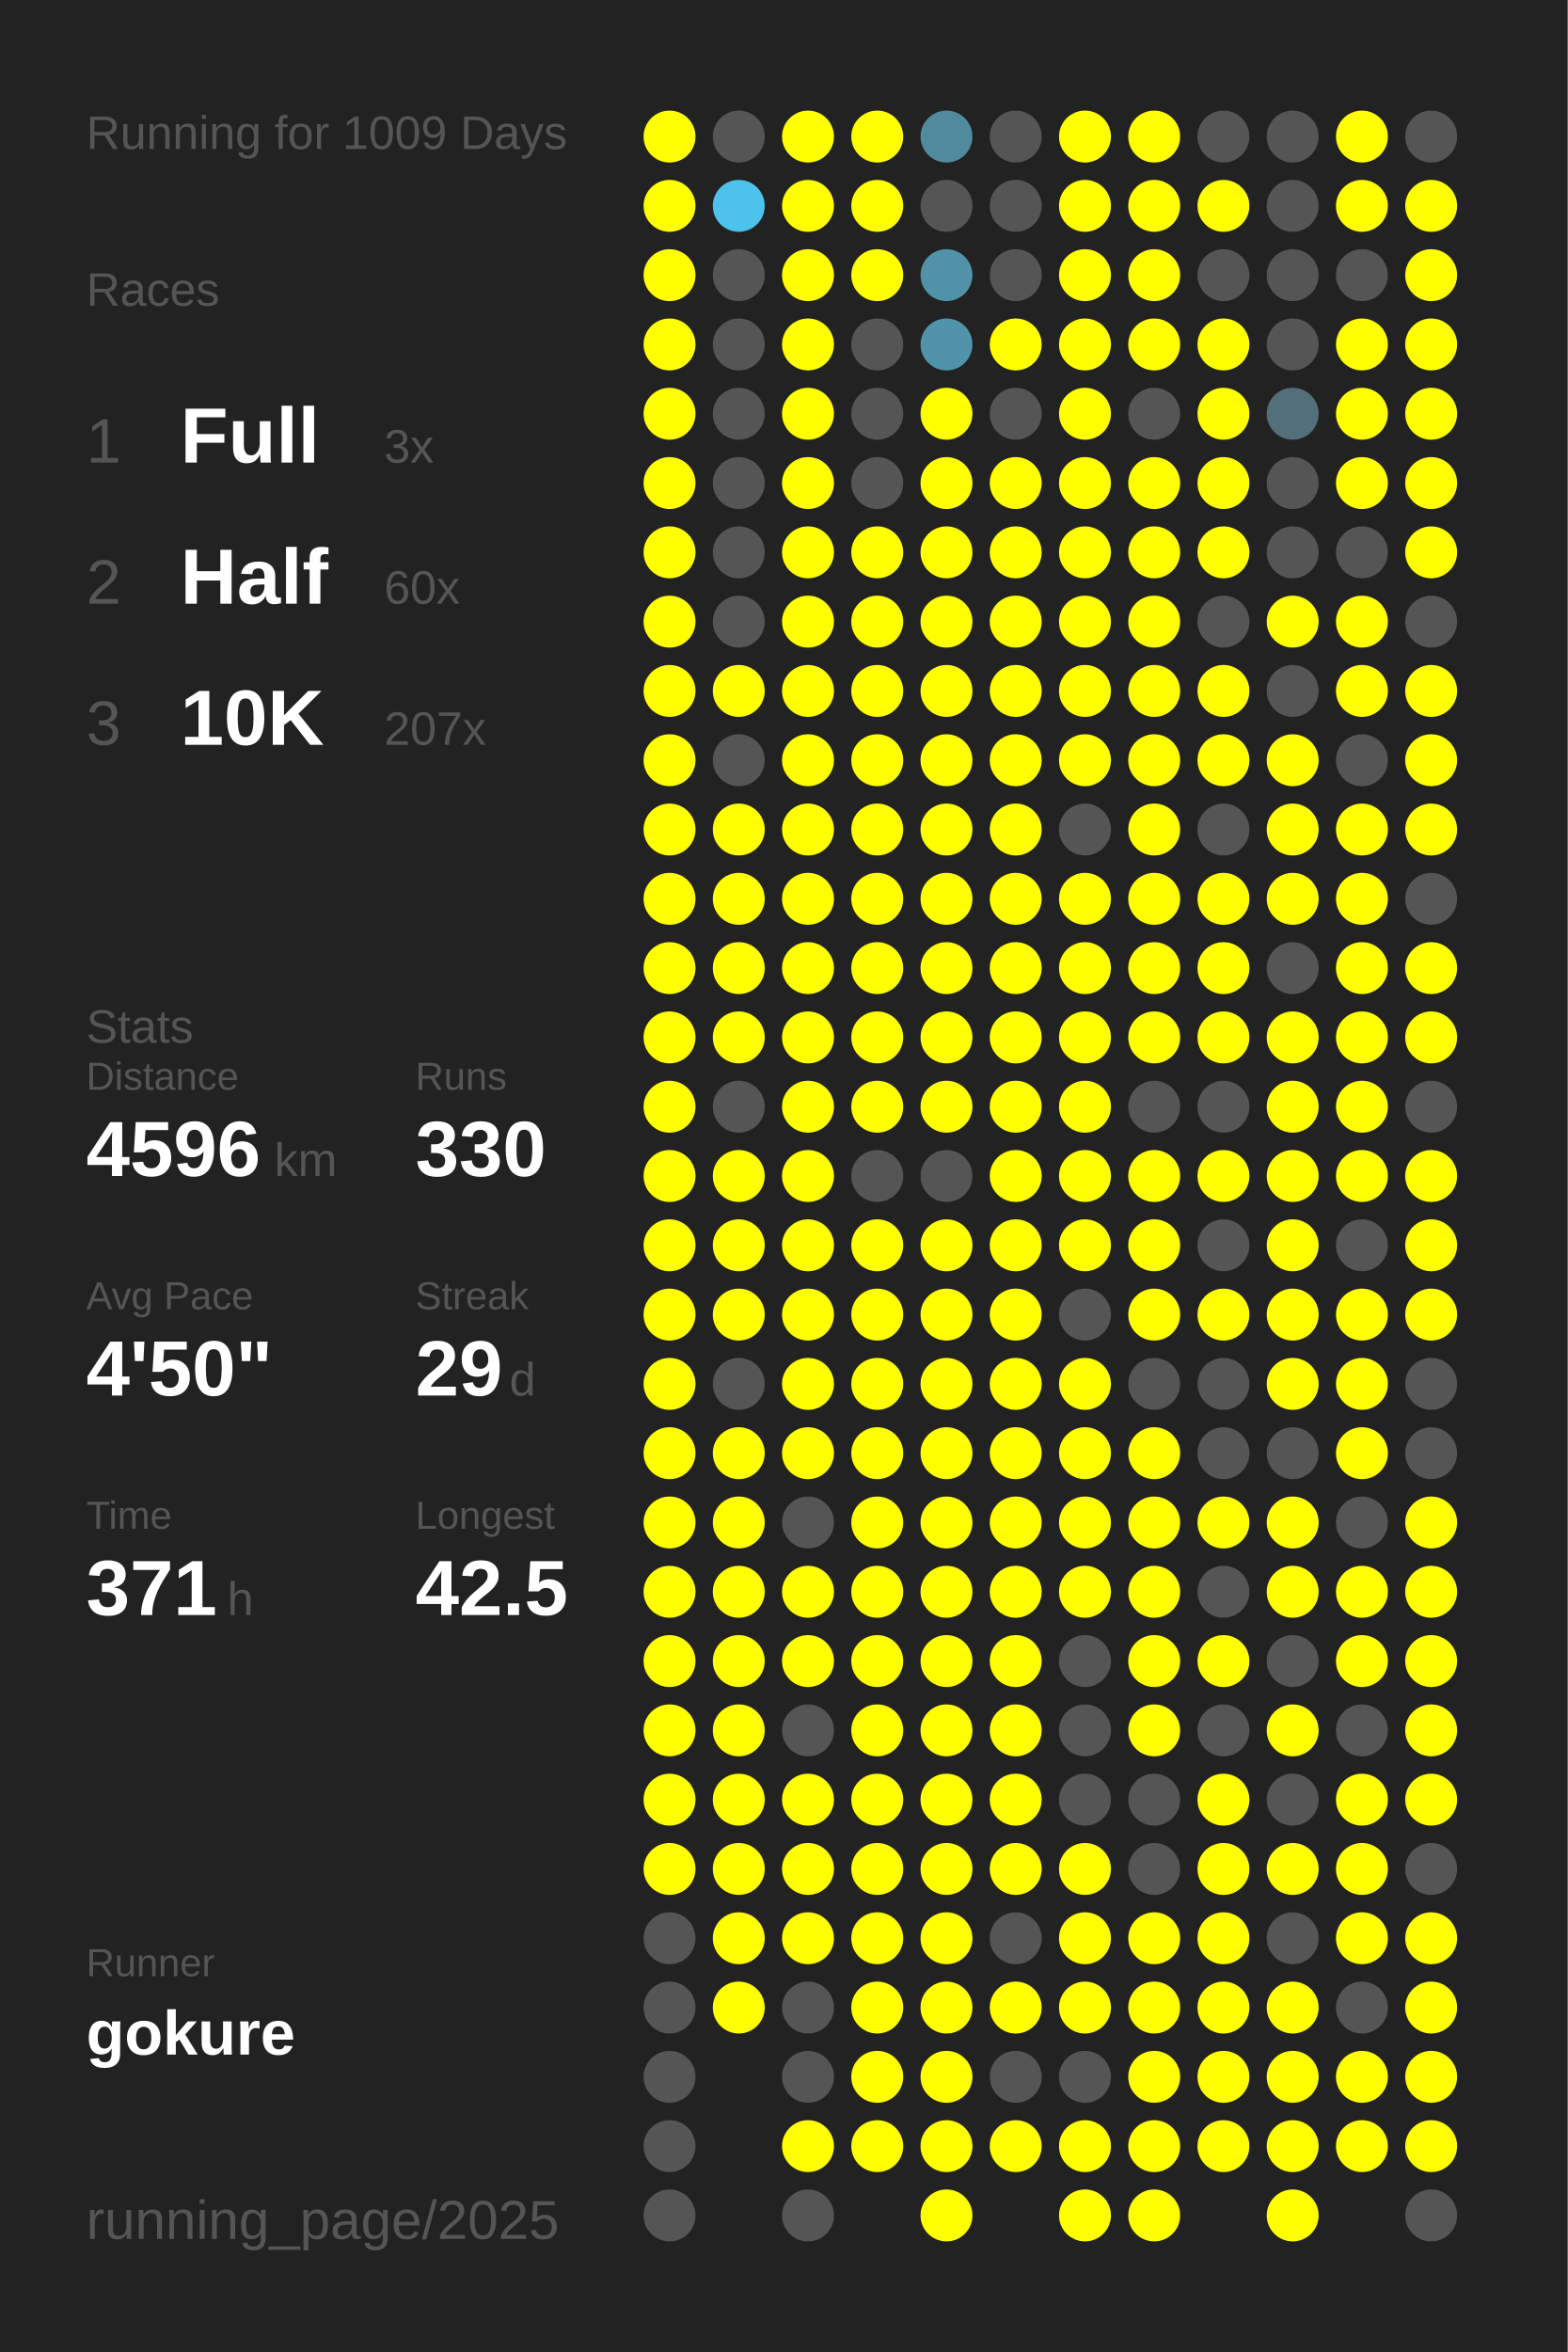
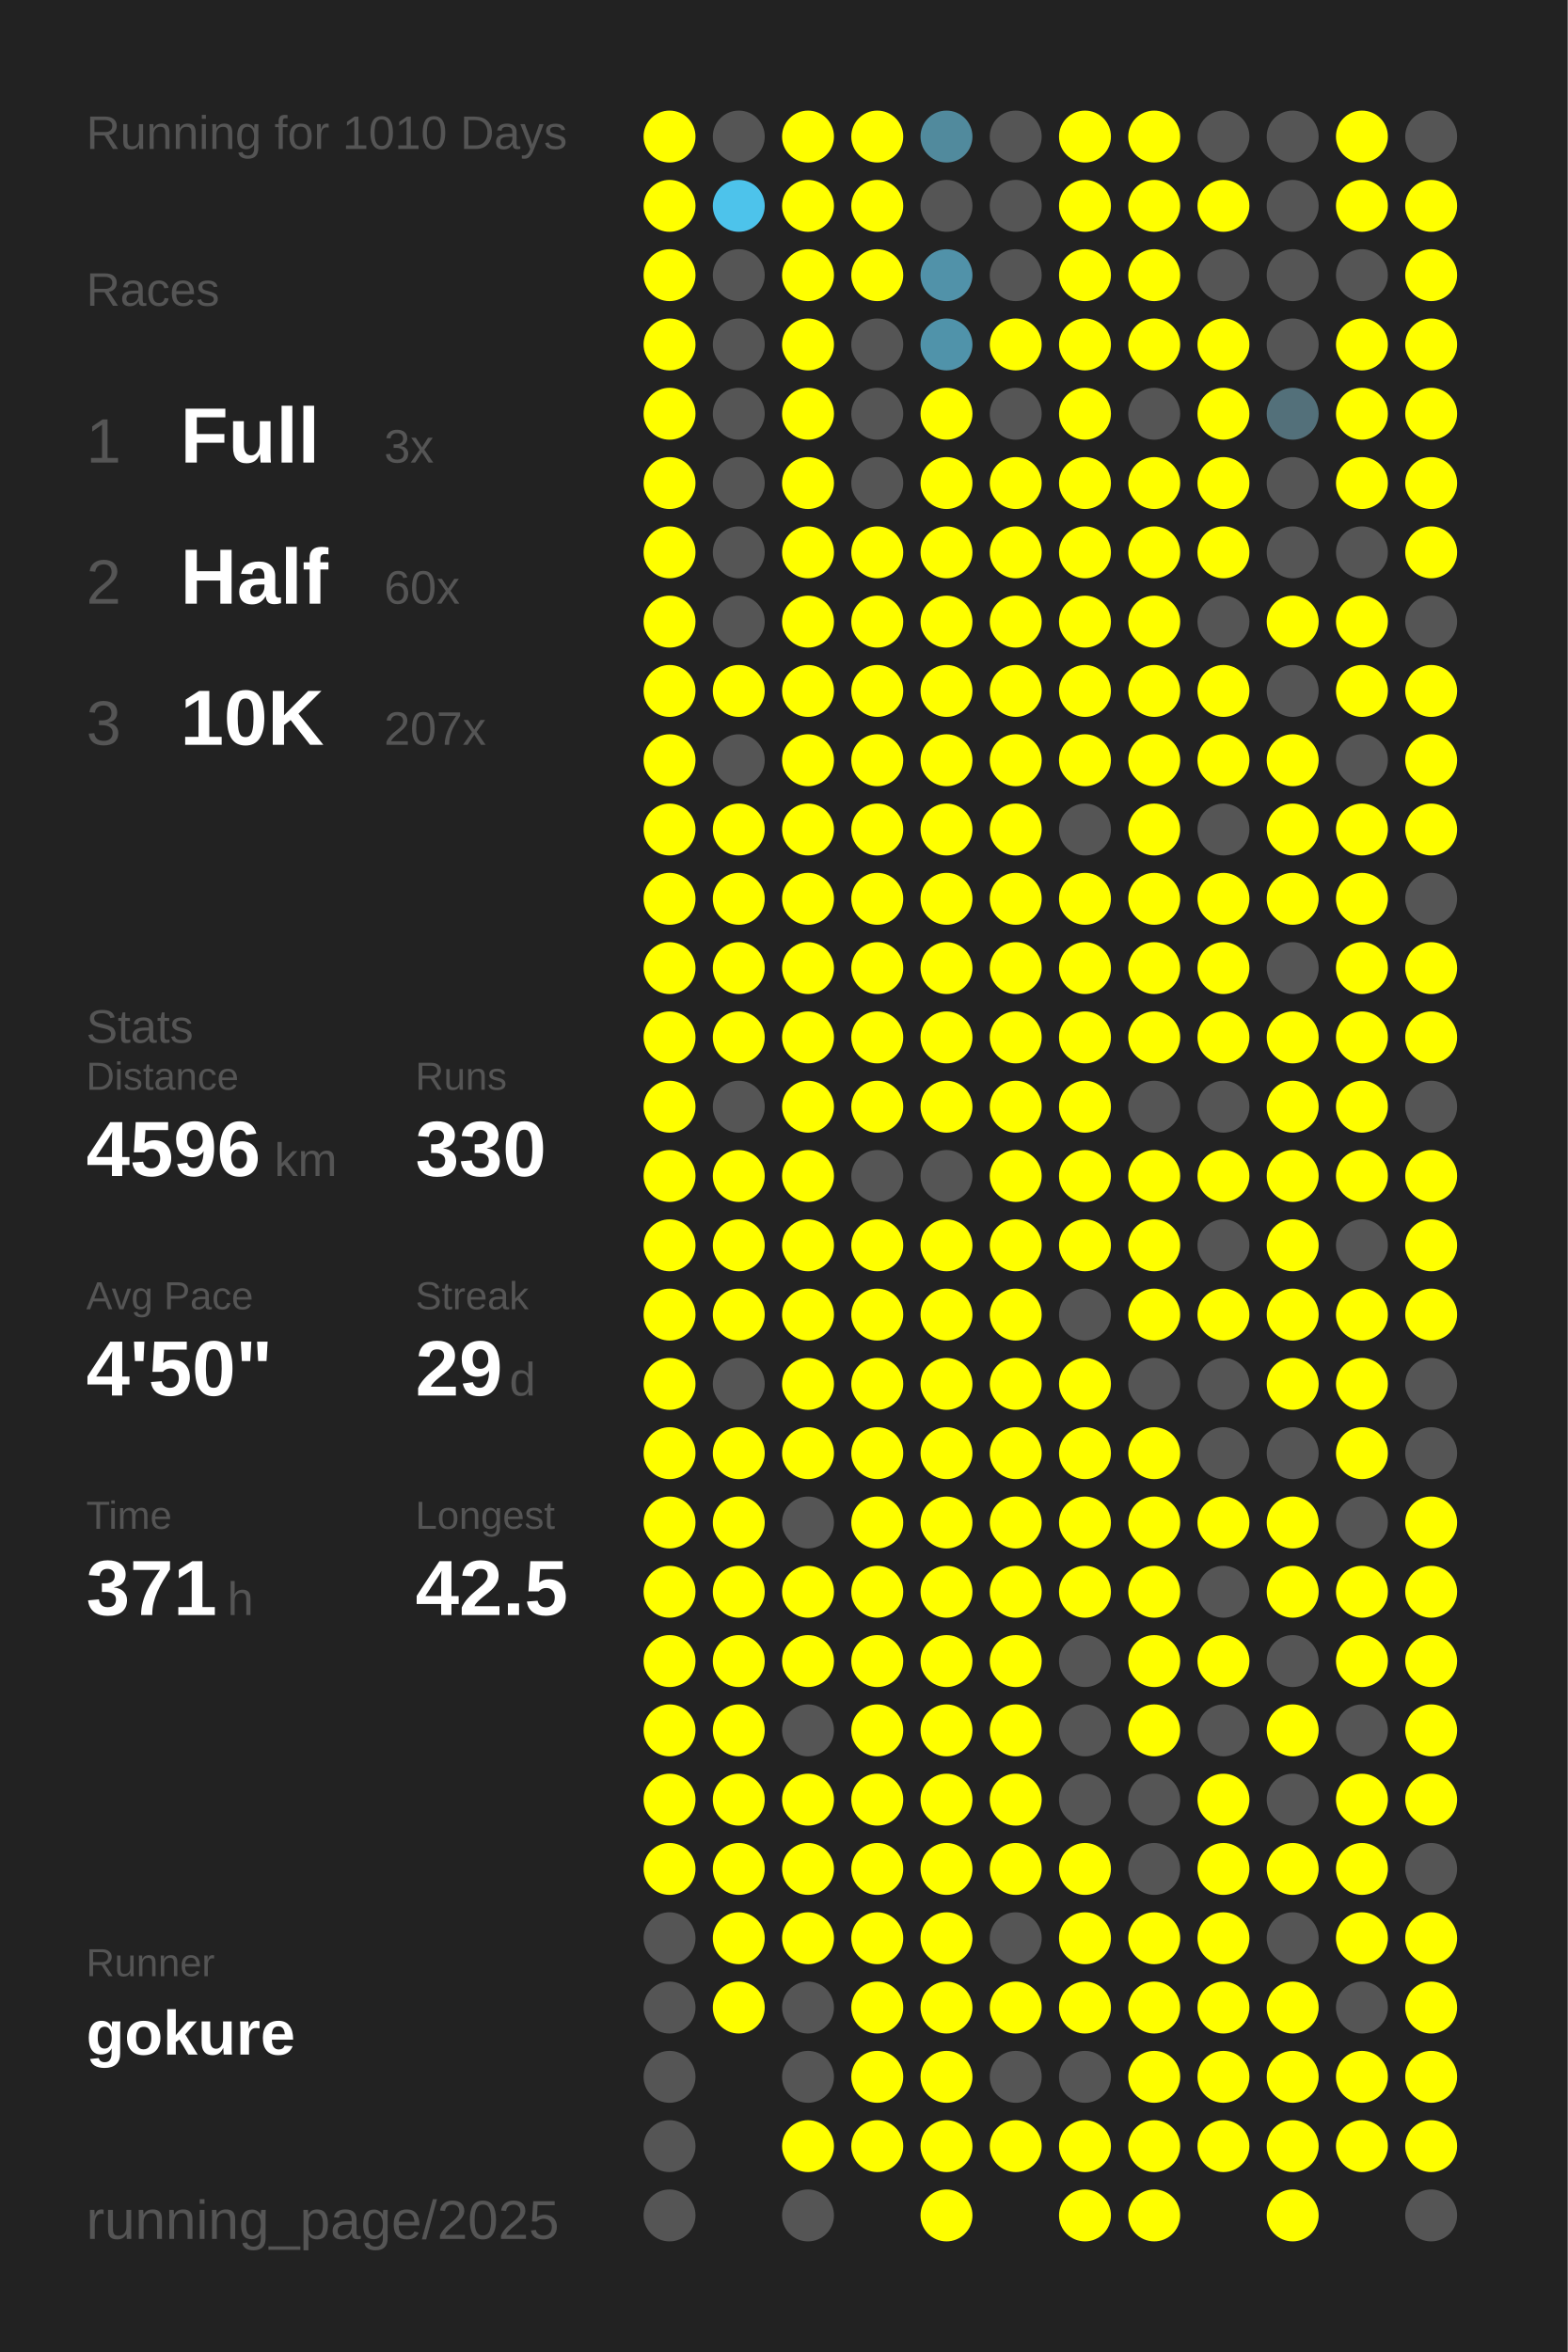
<svg xmlns="http://www.w3.org/2000/svg" baseProfile="full" height="300mm" version="1.1" viewBox="0,0,200,300" width="200mm">
  <defs />
  <rect fill="#222222" height="300" width="200" x="0" y="0" />
-   <text fill="#555555" style="font-size:6px; font-family:Arial;" x="11" y="19">Running for 1009 Days</text>
+   <text fill="#555555" style="font-size:6px; font-family:Arial;" x="11" y="19">Running for 1010 Days</text>
  <text fill="#555555" style="font-size:6px; font-family:Arial;" x="11" y="39">Races</text>
  <text fill="#555555" style="font-size:8px; font-family:Arial;" x="11" y="59">1</text>
  <text fill="#FFFFFF" style="font-size:10px; font-family:Arial; font-weight:bold;" x="23" y="59">Full</text>
  <text fill="#555555" style="font-size:6px; font-family:Arial;" x="49" y="59">3x</text>
  <text fill="#555555" style="font-size:8px; font-family:Arial;" x="11" y="77">2</text>
  <text fill="#FFFFFF" style="font-size:10px; font-family:Arial; font-weight:bold;" x="23" y="77">Half</text>
  <text fill="#555555" style="font-size:6px; font-family:Arial;" x="49" y="77">60x</text>
  <text fill="#555555" style="font-size:8px; font-family:Arial;" x="11" y="95">3</text>
  <text fill="#FFFFFF" style="font-size:10px; font-family:Arial; font-weight:bold;" x="23" y="95">10K</text>
  <text fill="#555555" style="font-size:6px; font-family:Arial;" x="49" y="95">207x</text>
  <text fill="#555555" style="font-size:6px; font-family:Arial;" x="11" y="133">Stats</text>
  <text fill="#555555" style="font-size:5px; font-family:Arial;" x="11" y="139">Distance</text>
  <text fill="#FFFFFF" style="font-size:10px; font-family:Arial; font-weight:bold;" x="11" y="150">4596</text>
  <text fill="#555555" style="font-size:6px; font-family:Arial;" x="35" y="150">km</text>
  <text fill="#555555" style="font-size:5px; font-family:Arial;" x="53" y="139">Runs</text>
  <text fill="#FFFFFF" style="font-size:10px; font-family:Arial; font-weight:bold;" x="53" y="150">330</text>
  <text fill="#555555" style="font-size:5px; font-family:Arial;" x="11" y="167">Avg Pace</text>
  <text fill="#FFFFFF" style="font-size:10px; font-family:Arial; font-weight:bold;" x="11" y="178">4'50"</text>
  <text fill="#555555" style="font-size:5px; font-family:Arial;" x="53" y="167">Streak</text>
  <text fill="#FFFFFF" style="font-size:10px; font-family:Arial; font-weight:bold;" x="53" y="178">29</text>
  <text fill="#555555" style="font-size:6px; font-family:Arial;" x="65" y="178">d</text>
  <text fill="#555555" style="font-size:5px; font-family:Arial;" x="11" y="195">Time</text>
  <text fill="#FFFFFF" style="font-size:10px; font-family:Arial; font-weight:bold;" x="11" y="206">371</text>
  <text fill="#555555" style="font-size:6px; font-family:Arial;" x="29" y="206">h</text>
  <text fill="#555555" style="font-size:5px; font-family:Arial;" x="53" y="195">Longest</text>
  <text fill="#FFFFFF" style="font-size:10px; font-family:Arial; font-weight:bold;" x="53" y="206">42.5</text>
  <text fill="#555555" style="font-size:5px; font-family:Arial;" x="11" y="252.065">Runner</text>
  <text fill="#FFFFFF" style="font-size:8px; font-family:Arial; font-weight:bold;" x="11" y="262.065">gokure</text>
  <text fill="#555555" style="font-size:7px; font-family:Arial;" x="11" y="285.581">running_page/2025</text>
  <circle cx="85.417" cy="17.419" fill="#FFFF00" r="3.312" />
  <circle cx="85.417" cy="26.258" fill="#FFFF00" r="3.312" />
  <circle cx="85.417" cy="35.097" fill="#FFFF00" r="3.312" />
  <circle cx="85.417" cy="43.935" fill="#FFFF00" r="3.312" />
  <circle cx="85.417" cy="52.774" fill="#FFFF00" r="3.312" />
  <circle cx="85.417" cy="61.613" fill="#FFFF00" r="3.312" />
  <circle cx="85.417" cy="70.452" fill="#FFFF00" r="3.312" />
  <circle cx="85.417" cy="79.29" fill="#FFFF00" r="3.312" />
  <circle cx="85.417" cy="88.129" fill="#FFFF00" r="3.312" />
  <circle cx="85.417" cy="96.968" fill="#FFFF00" r="3.312" />
  <circle cx="85.417" cy="105.806" fill="#FFFF00" r="3.312" />
  <circle cx="85.417" cy="114.645" fill="#FFFF00" r="3.312" />
  <circle cx="85.417" cy="123.484" fill="#FFFF00" r="3.312" />
  <circle cx="85.417" cy="132.323" fill="#FFFF00" r="3.312" />
  <circle cx="85.417" cy="141.161" fill="#FFFF00" r="3.312" />
  <circle cx="85.417" cy="150" fill="#FFFF00" r="3.312" />
  <circle cx="85.417" cy="158.839" fill="#FFFF00" r="3.312" />
  <circle cx="85.417" cy="167.677" fill="#FFFF00" r="3.312" />
  <circle cx="85.417" cy="176.516" fill="#FFFF00" r="3.312" />
  <circle cx="85.417" cy="185.355" fill="#FFFF00" r="3.312" />
  <circle cx="85.417" cy="194.194" fill="#FFFF00" r="3.312" />
  <circle cx="85.417" cy="203.032" fill="#FFFF00" r="3.312" />
  <circle cx="85.417" cy="211.871" fill="#FFFF00" r="3.312" />
  <circle cx="85.417" cy="220.71" fill="#FFFF00" r="3.312" />
  <circle cx="85.417" cy="229.548" fill="#FFFF00" r="3.312" />
  <circle cx="85.417" cy="238.387" fill="#FFFF00" r="3.312" />
  <circle cx="85.417" cy="247.226" fill="#555555" r="3.312" />
  <circle cx="85.417" cy="256.065" fill="#555555" r="3.312" />
  <circle cx="85.417" cy="264.903" fill="#555555" r="3.312" />
  <circle cx="85.417" cy="273.742" fill="#555555" r="3.312" />
  <circle cx="85.417" cy="282.581" fill="#555555" r="3.312" />
  <circle cx="94.25" cy="17.419" fill="#555555" r="3.312" />
  <circle cx="94.25" cy="26.258" fill="#4dc3eb" r="3.312" />
  <circle cx="94.25" cy="35.097" fill="#555555" r="3.312" />
  <circle cx="94.25" cy="43.935" fill="#555555" r="3.312" />
  <circle cx="94.25" cy="52.774" fill="#555555" r="3.312" />
  <circle cx="94.25" cy="61.613" fill="#555555" r="3.312" />
  <circle cx="94.25" cy="70.452" fill="#555555" r="3.312" />
  <circle cx="94.25" cy="79.29" fill="#555555" r="3.312" />
  <circle cx="94.25" cy="88.129" fill="#FFFF00" r="3.312" />
  <circle cx="94.25" cy="96.968" fill="#555555" r="3.312" />
  <circle cx="94.25" cy="105.806" fill="#FFFF00" r="3.312" />
  <circle cx="94.25" cy="114.645" fill="#FFFF00" r="3.312" />
  <circle cx="94.25" cy="123.484" fill="#FFFF00" r="3.312" />
  <circle cx="94.25" cy="132.323" fill="#FFFF00" r="3.312" />
  <circle cx="94.25" cy="141.161" fill="#555555" r="3.312" />
  <circle cx="94.25" cy="150" fill="#FFFF00" r="3.312" />
  <circle cx="94.25" cy="158.839" fill="#FFFF00" r="3.312" />
  <circle cx="94.25" cy="167.677" fill="#FFFF00" r="3.312" />
  <circle cx="94.25" cy="176.516" fill="#555555" r="3.312" />
  <circle cx="94.25" cy="185.355" fill="#FFFF00" r="3.312" />
  <circle cx="94.25" cy="194.194" fill="#FFFF00" r="3.312" />
  <circle cx="94.25" cy="203.032" fill="#FFFF00" r="3.312" />
  <circle cx="94.25" cy="211.871" fill="#FFFF00" r="3.312" />
  <circle cx="94.25" cy="220.71" fill="#FFFF00" r="3.312" />
  <circle cx="94.25" cy="229.548" fill="#FFFF00" r="3.312" />
  <circle cx="94.25" cy="238.387" fill="#FFFF00" r="3.312" />
  <circle cx="94.25" cy="247.226" fill="#FFFF00" r="3.312" />
  <circle cx="94.25" cy="256.065" fill="#FFFF00" r="3.312" />
  <circle cx="103.083" cy="17.419" fill="#FFFF00" r="3.312" />
  <circle cx="103.083" cy="26.258" fill="#FFFF00" r="3.312" />
  <circle cx="103.083" cy="35.097" fill="#FFFF00" r="3.312" />
  <circle cx="103.083" cy="43.935" fill="#FFFF00" r="3.312" />
  <circle cx="103.083" cy="52.774" fill="#FFFF00" r="3.312" />
  <circle cx="103.083" cy="61.613" fill="#FFFF00" r="3.312" />
  <circle cx="103.083" cy="70.452" fill="#FFFF00" r="3.312" />
  <circle cx="103.083" cy="79.29" fill="#FFFF00" r="3.312" />
  <circle cx="103.083" cy="88.129" fill="#FFFF00" r="3.312" />
  <circle cx="103.083" cy="96.968" fill="#FFFF00" r="3.312" />
  <circle cx="103.083" cy="105.806" fill="#FFFF00" r="3.312" />
  <circle cx="103.083" cy="114.645" fill="#FFFF00" r="3.312" />
  <circle cx="103.083" cy="123.484" fill="#FFFF00" r="3.312" />
  <circle cx="103.083" cy="132.323" fill="#FFFF00" r="3.312" />
  <circle cx="103.083" cy="141.161" fill="#FFFF00" r="3.312" />
  <circle cx="103.083" cy="150" fill="#FFFF00" r="3.312" />
  <circle cx="103.083" cy="158.839" fill="#FFFF00" r="3.312" />
  <circle cx="103.083" cy="167.677" fill="#FFFF00" r="3.312" />
  <circle cx="103.083" cy="176.516" fill="#FFFF00" r="3.312" />
  <circle cx="103.083" cy="185.355" fill="#FFFF00" r="3.312" />
  <circle cx="103.083" cy="194.194" fill="#555555" r="3.312" />
  <circle cx="103.083" cy="203.032" fill="#FFFF00" r="3.312" />
  <circle cx="103.083" cy="211.871" fill="#FFFF00" r="3.312" />
  <circle cx="103.083" cy="220.71" fill="#555555" r="3.312" />
  <circle cx="103.083" cy="229.548" fill="#FFFF00" r="3.312" />
  <circle cx="103.083" cy="238.387" fill="#FFFF00" r="3.312" />
  <circle cx="103.083" cy="247.226" fill="#FFFF00" r="3.312" />
  <circle cx="103.083" cy="256.065" fill="#555555" r="3.312" />
  <circle cx="103.083" cy="264.903" fill="#555555" r="3.312" />
  <circle cx="103.083" cy="273.742" fill="#FFFF00" r="3.312" />
  <circle cx="103.083" cy="282.581" fill="#555555" r="3.312" />
  <circle cx="111.917" cy="17.419" fill="#FFFF00" r="3.312" />
  <circle cx="111.917" cy="26.258" fill="#FFFF00" r="3.312" />
  <circle cx="111.917" cy="35.097" fill="#FFFF00" r="3.312" />
  <circle cx="111.917" cy="43.935" fill="#555555" r="3.312" />
  <circle cx="111.917" cy="52.774" fill="#555555" r="3.312" />
  <circle cx="111.917" cy="61.613" fill="#555555" r="3.312" />
  <circle cx="111.917" cy="70.452" fill="#FFFF00" r="3.312" />
  <circle cx="111.917" cy="79.29" fill="#FFFF00" r="3.312" />
  <circle cx="111.917" cy="88.129" fill="#FFFF00" r="3.312" />
  <circle cx="111.917" cy="96.968" fill="#FFFF00" r="3.312" />
  <circle cx="111.917" cy="105.806" fill="#FFFF00" r="3.312" />
  <circle cx="111.917" cy="114.645" fill="#FFFF00" r="3.312" />
  <circle cx="111.917" cy="123.484" fill="#FFFF00" r="3.312" />
  <circle cx="111.917" cy="132.323" fill="#FFFF00" r="3.312" />
  <circle cx="111.917" cy="141.161" fill="#FFFF00" r="3.312" />
  <circle cx="111.917" cy="150" fill="#555555" r="3.312" />
  <circle cx="111.917" cy="158.839" fill="#FFFF00" r="3.312" />
  <circle cx="111.917" cy="167.677" fill="#FFFF00" r="3.312" />
  <circle cx="111.917" cy="176.516" fill="#FFFF00" r="3.312" />
  <circle cx="111.917" cy="185.355" fill="#FFFF00" r="3.312" />
  <circle cx="111.917" cy="194.194" fill="#FFFF00" r="3.312" />
  <circle cx="111.917" cy="203.032" fill="#FFFF00" r="3.312" />
  <circle cx="111.917" cy="211.871" fill="#FFFF00" r="3.312" />
  <circle cx="111.917" cy="220.71" fill="#FFFF00" r="3.312" />
  <circle cx="111.917" cy="229.548" fill="#FFFF00" r="3.312" />
  <circle cx="111.917" cy="238.387" fill="#FFFF00" r="3.312" />
  <circle cx="111.917" cy="247.226" fill="#FFFF00" r="3.312" />
  <circle cx="111.917" cy="256.065" fill="#FFFF00" r="3.312" />
  <circle cx="111.917" cy="264.903" fill="#FFFF00" r="3.312" />
  <circle cx="111.917" cy="273.742" fill="#FFFF00" r="3.312" />
  <circle cx="120.75" cy="17.419" fill="#518a9d" r="3.312" />
  <circle cx="120.75" cy="26.258" fill="#555555" r="3.312" />
  <circle cx="120.75" cy="35.097" fill="#5192a9" r="3.312" />
  <circle cx="120.75" cy="43.935" fill="#5093aa" r="3.312" />
  <circle cx="120.75" cy="52.774" fill="#FFFF00" r="3.312" />
  <circle cx="120.75" cy="61.613" fill="#FFFF00" r="3.312" />
  <circle cx="120.75" cy="70.452" fill="#FFFF00" r="3.312" />
  <circle cx="120.75" cy="79.29" fill="#FFFF00" r="3.312" />
  <circle cx="120.75" cy="88.129" fill="#FFFF00" r="3.312" />
  <circle cx="120.75" cy="96.968" fill="#FFFF00" r="3.312" />
  <circle cx="120.75" cy="105.806" fill="#FFFF00" r="3.312" />
  <circle cx="120.75" cy="114.645" fill="#FFFF00" r="3.312" />
  <circle cx="120.75" cy="123.484" fill="#FFFF00" r="3.312" />
  <circle cx="120.75" cy="132.323" fill="#FFFF00" r="3.312" />
  <circle cx="120.75" cy="141.161" fill="#FFFF00" r="3.312" />
  <circle cx="120.75" cy="150" fill="#555555" r="3.312" />
  <circle cx="120.75" cy="158.839" fill="#FFFF00" r="3.312" />
  <circle cx="120.75" cy="167.677" fill="#FFFF00" r="3.312" />
  <circle cx="120.75" cy="176.516" fill="#FFFF00" r="3.312" />
  <circle cx="120.75" cy="185.355" fill="#FFFF00" r="3.312" />
  <circle cx="120.75" cy="194.194" fill="#FFFF00" r="3.312" />
  <circle cx="120.75" cy="203.032" fill="#FFFF00" r="3.312" />
  <circle cx="120.75" cy="211.871" fill="#FFFF00" r="3.312" />
  <circle cx="120.75" cy="220.71" fill="#FFFF00" r="3.312" />
  <circle cx="120.75" cy="229.548" fill="#FFFF00" r="3.312" />
  <circle cx="120.75" cy="238.387" fill="#FFFF00" r="3.312" />
  <circle cx="120.75" cy="247.226" fill="#FFFF00" r="3.312" />
  <circle cx="120.75" cy="256.065" fill="#FFFF00" r="3.312" />
  <circle cx="120.75" cy="264.903" fill="#FFFF00" r="3.312" />
  <circle cx="120.75" cy="273.742" fill="#FFFF00" r="3.312" />
  <circle cx="120.75" cy="282.581" fill="#FFFF00" r="3.312" />
  <circle cx="129.583" cy="17.419" fill="#555555" r="3.312" />
  <circle cx="129.583" cy="26.258" fill="#555555" r="3.312" />
  <circle cx="129.583" cy="35.097" fill="#555555" r="3.312" />
  <circle cx="129.583" cy="43.935" fill="#FFFF00" r="3.312" />
  <circle cx="129.583" cy="52.774" fill="#555555" r="3.312" />
  <circle cx="129.583" cy="61.613" fill="#FFFF00" r="3.312" />
  <circle cx="129.583" cy="70.452" fill="#FFFF00" r="3.312" />
  <circle cx="129.583" cy="79.29" fill="#FFFF00" r="3.312" />
  <circle cx="129.583" cy="88.129" fill="#FFFF00" r="3.312" />
  <circle cx="129.583" cy="96.968" fill="#FFFF00" r="3.312" />
  <circle cx="129.583" cy="105.806" fill="#FFFF00" r="3.312" />
  <circle cx="129.583" cy="114.645" fill="#FFFF00" r="3.312" />
  <circle cx="129.583" cy="123.484" fill="#FFFF00" r="3.312" />
  <circle cx="129.583" cy="132.323" fill="#FFFF00" r="3.312" />
  <circle cx="129.583" cy="141.161" fill="#FFFF00" r="3.312" />
  <circle cx="129.583" cy="150" fill="#FFFF00" r="3.312" />
  <circle cx="129.583" cy="158.839" fill="#FFFF00" r="3.312" />
  <circle cx="129.583" cy="167.677" fill="#FFFF00" r="3.312" />
  <circle cx="129.583" cy="176.516" fill="#FFFF00" r="3.312" />
  <circle cx="129.583" cy="185.355" fill="#FFFF00" r="3.312" />
  <circle cx="129.583" cy="194.194" fill="#FFFF00" r="3.312" />
  <circle cx="129.583" cy="203.032" fill="#FFFF00" r="3.312" />
  <circle cx="129.583" cy="211.871" fill="#FFFF00" r="3.312" />
  <circle cx="129.583" cy="220.71" fill="#FFFF00" r="3.312" />
  <circle cx="129.583" cy="229.548" fill="#FFFF00" r="3.312" />
  <circle cx="129.583" cy="238.387" fill="#FFFF00" r="3.312" />
  <circle cx="129.583" cy="247.226" fill="#555555" r="3.312" />
  <circle cx="129.583" cy="256.065" fill="#FFFF00" r="3.312" />
  <circle cx="129.583" cy="264.903" fill="#555555" r="3.312" />
  <circle cx="129.583" cy="273.742" fill="#FFFF00" r="3.312" />
  <circle cx="138.417" cy="17.419" fill="#FFFF00" r="3.312" />
  <circle cx="138.417" cy="26.258" fill="#FFFF00" r="3.312" />
  <circle cx="138.417" cy="35.097" fill="#FFFF00" r="3.312" />
  <circle cx="138.417" cy="43.935" fill="#FFFF00" r="3.312" />
  <circle cx="138.417" cy="52.774" fill="#FFFF00" r="3.312" />
  <circle cx="138.417" cy="61.613" fill="#FFFF00" r="3.312" />
  <circle cx="138.417" cy="70.452" fill="#FFFF00" r="3.312" />
  <circle cx="138.417" cy="79.29" fill="#FFFF00" r="3.312" />
  <circle cx="138.417" cy="88.129" fill="#FFFF00" r="3.312" />
  <circle cx="138.417" cy="96.968" fill="#FFFF00" r="3.312" />
  <circle cx="138.417" cy="105.806" fill="#555555" r="3.312" />
  <circle cx="138.417" cy="114.645" fill="#FFFF00" r="3.312" />
  <circle cx="138.417" cy="123.484" fill="#FFFF00" r="3.312" />
  <circle cx="138.417" cy="132.323" fill="#FFFF00" r="3.312" />
  <circle cx="138.417" cy="141.161" fill="#FFFF00" r="3.312" />
  <circle cx="138.417" cy="150" fill="#FFFF00" r="3.312" />
  <circle cx="138.417" cy="158.839" fill="#FFFF00" r="3.312" />
  <circle cx="138.417" cy="167.677" fill="#555555" r="3.312" />
  <circle cx="138.417" cy="176.516" fill="#FFFF00" r="3.312" />
  <circle cx="138.417" cy="185.355" fill="#FFFF00" r="3.312" />
  <circle cx="138.417" cy="194.194" fill="#FFFF00" r="3.312" />
  <circle cx="138.417" cy="203.032" fill="#FFFF00" r="3.312" />
  <circle cx="138.417" cy="211.871" fill="#555555" r="3.312" />
  <circle cx="138.417" cy="220.71" fill="#555555" r="3.312" />
  <circle cx="138.417" cy="229.548" fill="#555555" r="3.312" />
  <circle cx="138.417" cy="238.387" fill="#FFFF00" r="3.312" />
  <circle cx="138.417" cy="247.226" fill="#FFFF00" r="3.312" />
  <circle cx="138.417" cy="256.065" fill="#FFFF00" r="3.312" />
  <circle cx="138.417" cy="264.903" fill="#555555" r="3.312" />
  <circle cx="138.417" cy="273.742" fill="#FFFF00" r="3.312" />
  <circle cx="138.417" cy="282.581" fill="#FFFF00" r="3.312" />
  <circle cx="147.25" cy="17.419" fill="#FFFF00" r="3.312" />
  <circle cx="147.25" cy="26.258" fill="#FFFF00" r="3.312" />
  <circle cx="147.25" cy="35.097" fill="#FFFF00" r="3.312" />
  <circle cx="147.25" cy="43.935" fill="#FFFF00" r="3.312" />
  <circle cx="147.25" cy="52.774" fill="#555555" r="3.312" />
  <circle cx="147.25" cy="61.613" fill="#FFFF00" r="3.312" />
  <circle cx="147.25" cy="70.452" fill="#FFFF00" r="3.312" />
  <circle cx="147.25" cy="79.29" fill="#FFFF00" r="3.312" />
  <circle cx="147.25" cy="88.129" fill="#FFFF00" r="3.312" />
  <circle cx="147.25" cy="96.968" fill="#FFFF00" r="3.312" />
  <circle cx="147.25" cy="105.806" fill="#FFFF00" r="3.312" />
  <circle cx="147.25" cy="114.645" fill="#FFFF00" r="3.312" />
  <circle cx="147.25" cy="123.484" fill="#FFFF00" r="3.312" />
  <circle cx="147.25" cy="132.323" fill="#FFFF00" r="3.312" />
  <circle cx="147.25" cy="141.161" fill="#555555" r="3.312" />
  <circle cx="147.25" cy="150" fill="#FFFF00" r="3.312" />
  <circle cx="147.25" cy="158.839" fill="#FFFF00" r="3.312" />
  <circle cx="147.25" cy="167.677" fill="#FFFF00" r="3.312" />
  <circle cx="147.25" cy="176.516" fill="#555555" r="3.312" />
  <circle cx="147.25" cy="185.355" fill="#FFFF00" r="3.312" />
  <circle cx="147.25" cy="194.194" fill="#FFFF00" r="3.312" />
  <circle cx="147.25" cy="203.032" fill="#FFFF00" r="3.312" />
  <circle cx="147.25" cy="211.871" fill="#FFFF00" r="3.312" />
  <circle cx="147.25" cy="220.71" fill="#FFFF00" r="3.312" />
  <circle cx="147.25" cy="229.548" fill="#555555" r="3.312" />
  <circle cx="147.25" cy="238.387" fill="#555555" r="3.312" />
  <circle cx="147.25" cy="247.226" fill="#FFFF00" r="3.312" />
  <circle cx="147.25" cy="256.065" fill="#FFFF00" r="3.312" />
  <circle cx="147.25" cy="264.903" fill="#FFFF00" r="3.312" />
  <circle cx="147.25" cy="273.742" fill="#FFFF00" r="3.312" />
  <circle cx="147.25" cy="282.581" fill="#FFFF00" r="3.312" />
  <circle cx="156.083" cy="17.419" fill="#555555" r="3.312" />
  <circle cx="156.083" cy="26.258" fill="#FFFF00" r="3.312" />
  <circle cx="156.083" cy="35.097" fill="#555555" r="3.312" />
  <circle cx="156.083" cy="43.935" fill="#FFFF00" r="3.312" />
  <circle cx="156.083" cy="52.774" fill="#FFFF00" r="3.312" />
  <circle cx="156.083" cy="61.613" fill="#FFFF00" r="3.312" />
  <circle cx="156.083" cy="70.452" fill="#FFFF00" r="3.312" />
  <circle cx="156.083" cy="79.29" fill="#555555" r="3.312" />
  <circle cx="156.083" cy="88.129" fill="#FFFF00" r="3.312" />
  <circle cx="156.083" cy="96.968" fill="#FFFF00" r="3.312" />
  <circle cx="156.083" cy="105.806" fill="#555555" r="3.312" />
  <circle cx="156.083" cy="114.645" fill="#FFFF00" r="3.312" />
  <circle cx="156.083" cy="123.484" fill="#FFFF00" r="3.312" />
  <circle cx="156.083" cy="132.323" fill="#FFFF00" r="3.312" />
  <circle cx="156.083" cy="141.161" fill="#555555" r="3.312" />
  <circle cx="156.083" cy="150" fill="#FFFF00" r="3.312" />
  <circle cx="156.083" cy="158.839" fill="#555555" r="3.312" />
  <circle cx="156.083" cy="167.677" fill="#FFFF00" r="3.312" />
  <circle cx="156.083" cy="176.516" fill="#555555" r="3.312" />
  <circle cx="156.083" cy="185.355" fill="#555555" r="3.312" />
  <circle cx="156.083" cy="194.194" fill="#FFFF00" r="3.312" />
  <circle cx="156.083" cy="203.032" fill="#555555" r="3.312" />
  <circle cx="156.083" cy="211.871" fill="#FFFF00" r="3.312" />
  <circle cx="156.083" cy="220.71" fill="#555555" r="3.312" />
  <circle cx="156.083" cy="229.548" fill="#FFFF00" r="3.312" />
  <circle cx="156.083" cy="238.387" fill="#FFFF00" r="3.312" />
  <circle cx="156.083" cy="247.226" fill="#FFFF00" r="3.312" />
  <circle cx="156.083" cy="256.065" fill="#FFFF00" r="3.312" />
  <circle cx="156.083" cy="264.903" fill="#FFFF00" r="3.312" />
  <circle cx="156.083" cy="273.742" fill="#FFFF00" r="3.312" />
  <circle cx="164.917" cy="17.419" fill="#555555" r="3.312" />
  <circle cx="164.917" cy="26.258" fill="#555555" r="3.312" />
  <circle cx="164.917" cy="35.097" fill="#555555" r="3.312" />
  <circle cx="164.917" cy="43.935" fill="#555555" r="3.312" />
  <circle cx="164.917" cy="52.774" fill="#53707a" r="3.312" />
  <circle cx="164.917" cy="61.613" fill="#555555" r="3.312" />
  <circle cx="164.917" cy="70.452" fill="#555555" r="3.312" />
  <circle cx="164.917" cy="79.29" fill="#FFFF00" r="3.312" />
  <circle cx="164.917" cy="88.129" fill="#555555" r="3.312" />
  <circle cx="164.917" cy="96.968" fill="#FFFF00" r="3.312" />
  <circle cx="164.917" cy="105.806" fill="#FFFF00" r="3.312" />
  <circle cx="164.917" cy="114.645" fill="#FFFF00" r="3.312" />
  <circle cx="164.917" cy="123.484" fill="#555555" r="3.312" />
  <circle cx="164.917" cy="132.323" fill="#FFFF00" r="3.312" />
  <circle cx="164.917" cy="141.161" fill="#FFFF00" r="3.312" />
  <circle cx="164.917" cy="150" fill="#FFFF00" r="3.312" />
  <circle cx="164.917" cy="158.839" fill="#FFFF00" r="3.312" />
  <circle cx="164.917" cy="167.677" fill="#FFFF00" r="3.312" />
  <circle cx="164.917" cy="176.516" fill="#FFFF00" r="3.312" />
  <circle cx="164.917" cy="185.355" fill="#555555" r="3.312" />
  <circle cx="164.917" cy="194.194" fill="#FFFF00" r="3.312" />
  <circle cx="164.917" cy="203.032" fill="#FFFF00" r="3.312" />
  <circle cx="164.917" cy="211.871" fill="#555555" r="3.312" />
  <circle cx="164.917" cy="220.71" fill="#FFFF00" r="3.312" />
  <circle cx="164.917" cy="229.548" fill="#555555" r="3.312" />
  <circle cx="164.917" cy="238.387" fill="#FFFF00" r="3.312" />
  <circle cx="164.917" cy="247.226" fill="#555555" r="3.312" />
  <circle cx="164.917" cy="256.065" fill="#FFFF00" r="3.312" />
  <circle cx="164.917" cy="264.903" fill="#FFFF00" r="3.312" />
  <circle cx="164.917" cy="273.742" fill="#FFFF00" r="3.312" />
  <circle cx="164.917" cy="282.581" fill="#FFFF00" r="3.312" />
  <circle cx="173.75" cy="17.419" fill="#FFFF00" r="3.312" />
  <circle cx="173.75" cy="26.258" fill="#FFFF00" r="3.312" />
  <circle cx="173.75" cy="35.097" fill="#555555" r="3.312" />
  <circle cx="173.75" cy="43.935" fill="#FFFF00" r="3.312" />
  <circle cx="173.75" cy="52.774" fill="#FFFF00" r="3.312" />
  <circle cx="173.75" cy="61.613" fill="#FFFF00" r="3.312" />
  <circle cx="173.75" cy="70.452" fill="#555555" r="3.312" />
  <circle cx="173.75" cy="79.29" fill="#FFFF00" r="3.312" />
  <circle cx="173.75" cy="88.129" fill="#FFFF00" r="3.312" />
  <circle cx="173.75" cy="96.968" fill="#555555" r="3.312" />
  <circle cx="173.75" cy="105.806" fill="#FFFF00" r="3.312" />
  <circle cx="173.75" cy="114.645" fill="#FFFF00" r="3.312" />
  <circle cx="173.75" cy="123.484" fill="#FFFF00" r="3.312" />
  <circle cx="173.75" cy="132.323" fill="#FFFF00" r="3.312" />
  <circle cx="173.75" cy="141.161" fill="#FFFF00" r="3.312" />
  <circle cx="173.75" cy="150" fill="#FFFF00" r="3.312" />
  <circle cx="173.75" cy="158.839" fill="#555555" r="3.312" />
  <circle cx="173.75" cy="167.677" fill="#FFFF00" r="3.312" />
  <circle cx="173.75" cy="176.516" fill="#FFFF00" r="3.312" />
  <circle cx="173.75" cy="185.355" fill="#FFFF00" r="3.312" />
  <circle cx="173.75" cy="194.194" fill="#555555" r="3.312" />
  <circle cx="173.75" cy="203.032" fill="#FFFF00" r="3.312" />
  <circle cx="173.75" cy="211.871" fill="#FFFF00" r="3.312" />
  <circle cx="173.75" cy="220.71" fill="#555555" r="3.312" />
  <circle cx="173.75" cy="229.548" fill="#FFFF00" r="3.312" />
  <circle cx="173.75" cy="238.387" fill="#FFFF00" r="3.312" />
  <circle cx="173.75" cy="247.226" fill="#FFFF00" r="3.312" />
  <circle cx="173.75" cy="256.065" fill="#555555" r="3.312" />
  <circle cx="173.75" cy="264.903" fill="#FFFF00" r="3.312" />
  <circle cx="173.75" cy="273.742" fill="#FFFF00" r="3.312" />
  <circle cx="182.583" cy="17.419" fill="#555555" r="3.312" />
  <circle cx="182.583" cy="26.258" fill="#FFFF00" r="3.312" />
  <circle cx="182.583" cy="35.097" fill="#FFFF00" r="3.312" />
  <circle cx="182.583" cy="43.935" fill="#FFFF00" r="3.312" />
  <circle cx="182.583" cy="52.774" fill="#FFFF00" r="3.312" />
  <circle cx="182.583" cy="61.613" fill="#FFFF00" r="3.312" />
  <circle cx="182.583" cy="70.452" fill="#FFFF00" r="3.312" />
  <circle cx="182.583" cy="79.29" fill="#555555" r="3.312" />
  <circle cx="182.583" cy="88.129" fill="#FFFF00" r="3.312" />
  <circle cx="182.583" cy="96.968" fill="#FFFF00" r="3.312" />
  <circle cx="182.583" cy="105.806" fill="#FFFF00" r="3.312" />
  <circle cx="182.583" cy="114.645" fill="#555555" r="3.312" />
  <circle cx="182.583" cy="123.484" fill="#FFFF00" r="3.312" />
  <circle cx="182.583" cy="132.323" fill="#FFFF00" r="3.312" />
  <circle cx="182.583" cy="141.161" fill="#555555" r="3.312" />
  <circle cx="182.583" cy="150" fill="#FFFF00" r="3.312" />
  <circle cx="182.583" cy="158.839" fill="#FFFF00" r="3.312" />
  <circle cx="182.583" cy="167.677" fill="#FFFF00" r="3.312" />
  <circle cx="182.583" cy="176.516" fill="#555555" r="3.312" />
  <circle cx="182.583" cy="185.355" fill="#555555" r="3.312" />
  <circle cx="182.583" cy="194.194" fill="#FFFF00" r="3.312" />
  <circle cx="182.583" cy="203.032" fill="#FFFF00" r="3.312" />
  <circle cx="182.583" cy="211.871" fill="#FFFF00" r="3.312" />
  <circle cx="182.583" cy="220.71" fill="#FFFF00" r="3.312" />
  <circle cx="182.583" cy="229.548" fill="#FFFF00" r="3.312" />
  <circle cx="182.583" cy="238.387" fill="#555555" r="3.312" />
  <circle cx="182.583" cy="247.226" fill="#FFFF00" r="3.312" />
  <circle cx="182.583" cy="256.065" fill="#FFFF00" r="3.312" />
  <circle cx="182.583" cy="264.903" fill="#FFFF00" r="3.312" />
  <circle cx="182.583" cy="273.742" fill="#FFFF00" r="3.312" />
  <circle cx="182.583" cy="282.581" fill="#555555" r="3.312" />
</svg>
